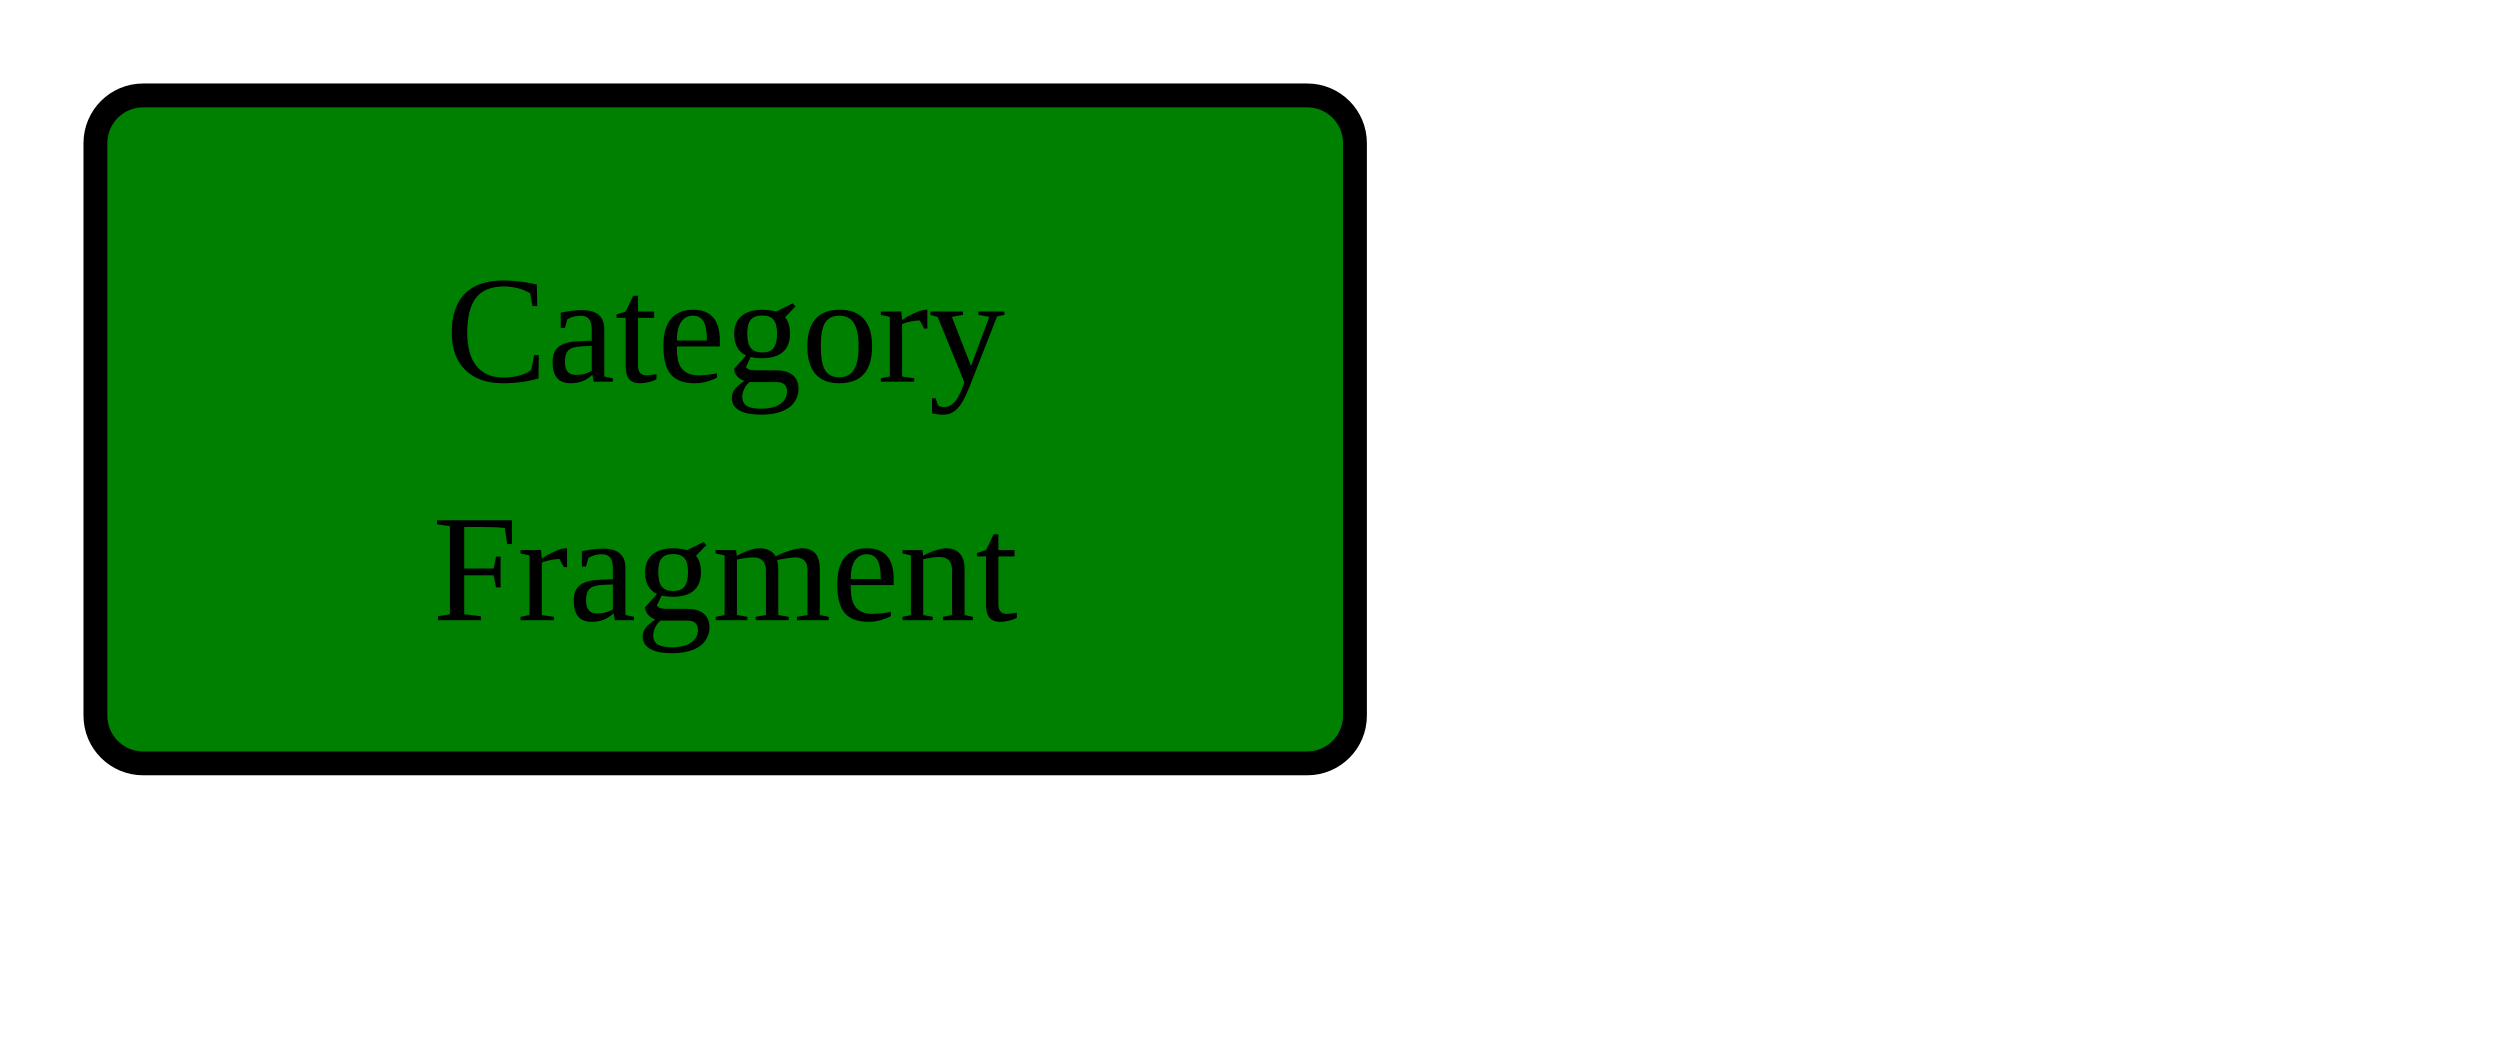
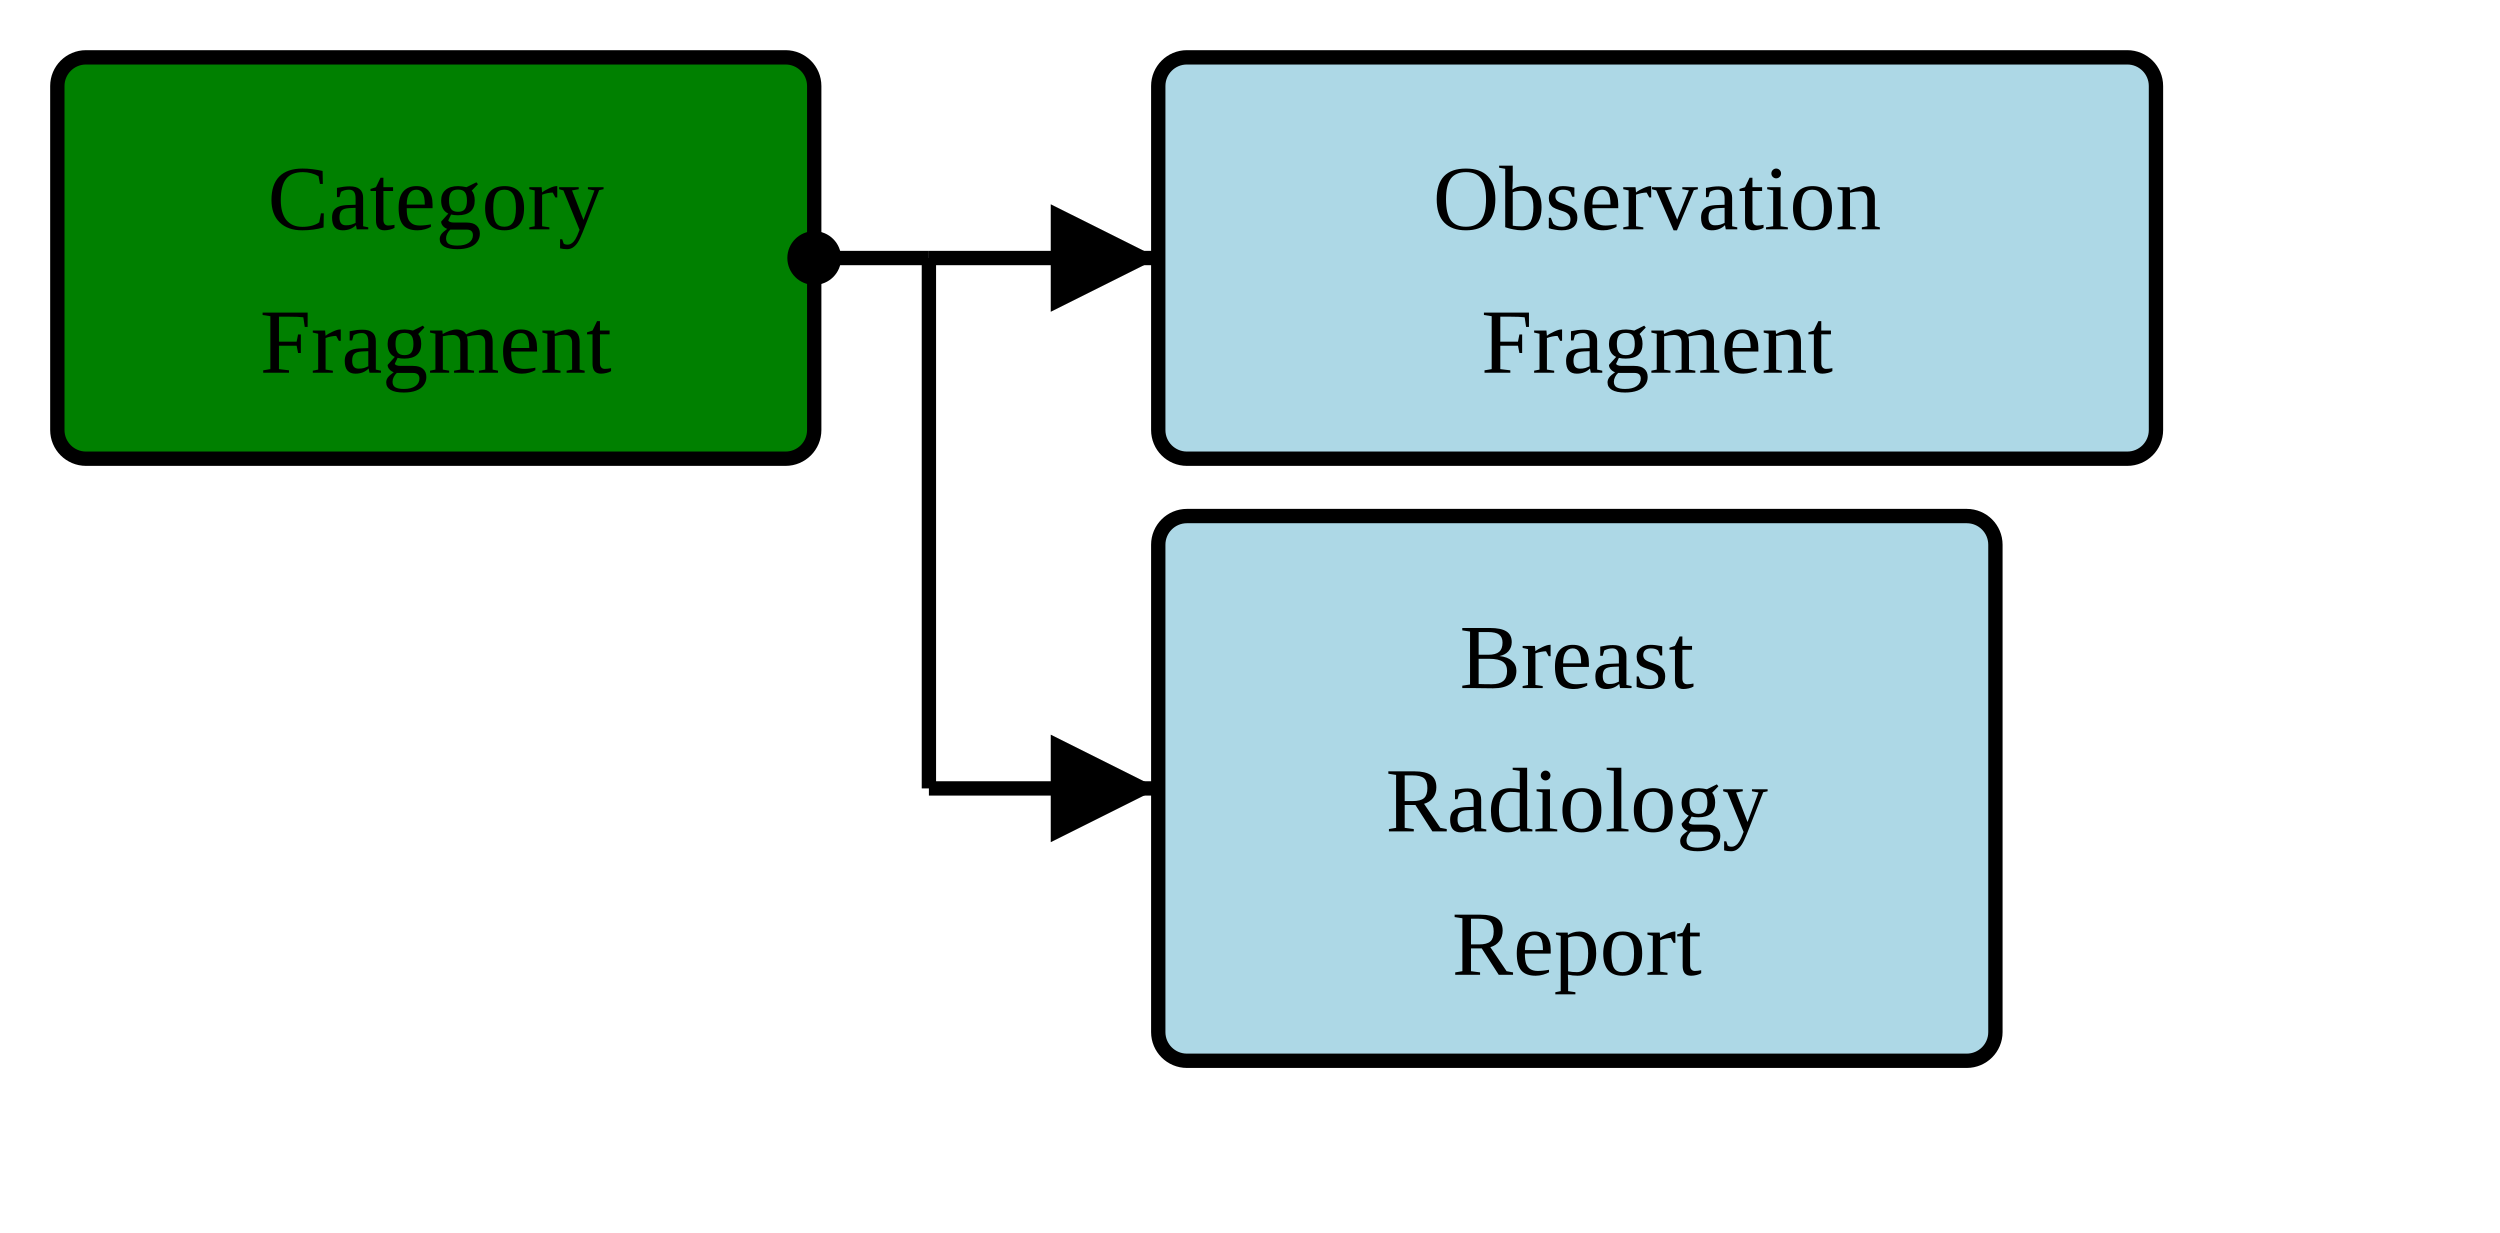
- <svg xmlns="http://www.w3.org/2000/svg" version="1.1" width="196.5" height="82.5">
+ <svg xmlns="http://www.w3.org/2000/svg" version="1.1" width="327" height="161.25">
  <defs>
    <marker id="arrowStart" markerWidth="3.75" markerHeight="3.75" markerUnits="px" refX="1.875" refY="1.875">
      <circle fill="Black" stroke-width="0" cx="1.875" cy="1.875" r="1.875" />
    </marker>
    <marker id="arrowEnd" markerWidth="7.5" markerHeight="7.5" markerUnits="px" refX="7.5" refY="3.75">
      <polygon fill="Black" stroke-width="0" points="0 0 7.5 3.75 0 7.5" />
    </marker>
  </defs>
  <g>
    <g transform="translate(7.5 7.5)">
      <rect fill="Green" stroke="Black" stroke-width="1.875" x="0" y="0" width="99" height="52.5" rx="3.75" ry="3.75" />
      <text x="49.5" y="22.5" text-anchor="middle">Category</text>
      <text x="49.5" y="41.25" text-anchor="middle">Fragment</text>
    </g>
+     <line stroke="Black" stroke-width="1.875" marker-end="url(#arrowEnd)" x1="121.5" y1="33.75" x2="151.5" y2="33.75" />
+     <line stroke="Black" stroke-width="1.875" marker-end="url(#arrowEnd)" x1="121.5" y1="103.125" x2="151.5" y2="103.125" />
+     <line stroke="Black" stroke-width="1.875" marker-start="url(#arrowStart)" x1="106.5" y1="33.75" x2="121.5" y2="33.75" />
+     <line stroke="Black" stroke-width="1.875" x1="121.5" y1="33.75" x2="121.5" y2="103.125" />
+   </g>
+   <g>
+     <g transform="translate(151.5 7.5)">
+       <rect fill="LightBlue" stroke="Black" stroke-width="1.875" x="0" y="0" width="130.5" height="52.5" rx="3.75" ry="3.75" />
+       <a href="./StructureDefinition-BreastRadObservationFragment.html" target="_top">
+         <text x="65.25" y="22.5" text-anchor="middle">Observation</text>
+       </a>
+       <a href="./StructureDefinition-BreastRadObservationFragment.html" target="_top">
+         <text x="65.25" y="41.25" text-anchor="middle">Fragment</text>
+       </a>
+     </g>
+     <g transform="translate(151.5 67.5)">
+       <rect fill="LightBlue" stroke="Black" stroke-width="1.875" x="0" y="0" width="109.5" height="71.25" rx="3.75" ry="3.75" />
+       <a href="./StructureDefinition-BreastRadReport.html" target="_top">
+         <text x="54.75" y="22.5" text-anchor="middle">Breast</text>
+       </a>
+       <a href="./StructureDefinition-BreastRadReport.html" target="_top">
+         <text x="54.75" y="41.25" text-anchor="middle">Radiology</text>
+       </a>
+       <a href="./StructureDefinition-BreastRadReport.html" target="_top">
+         <text x="54.75" y="60" text-anchor="middle">Report</text>
+       </a>
+     </g>
  </g>
</svg>
